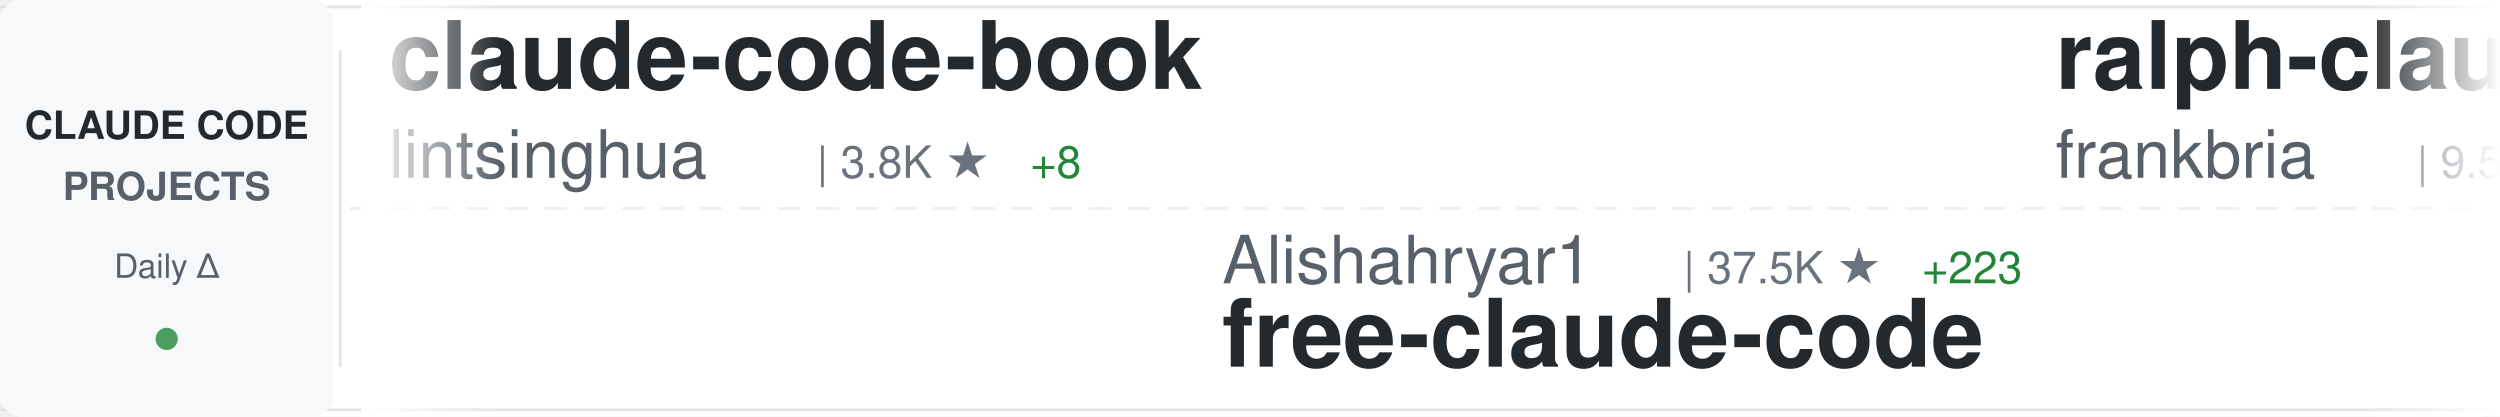
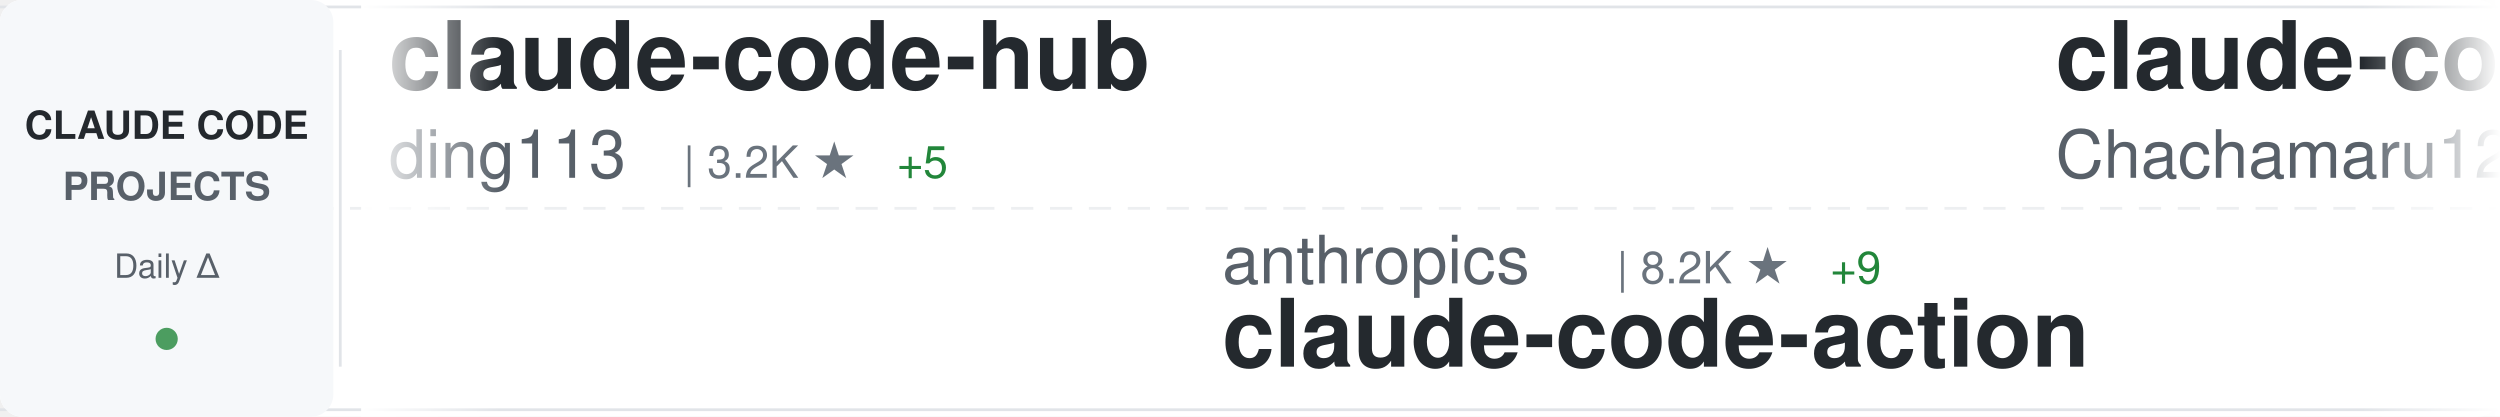
<svg xmlns="http://www.w3.org/2000/svg" width="900" height="150">
  <defs>
    <linearGradient id="awesomeLeftFade" x1="0%" y1="0%" x2="100%" y2="0%">
      <stop offset="0%" style="stop-color:#ffffff;stop-opacity:1" />
      <stop offset="100%" style="stop-color:#ffffff;stop-opacity:0" />
    </linearGradient>
    <linearGradient id="awesomeRightFade" x1="0%" y1="0%" x2="100%" y2="0%">
      <stop offset="0%" style="stop-color:#ffffff;stop-opacity:0" />
      <stop offset="100%" style="stop-color:#ffffff;stop-opacity:1" />
    </linearGradient>
  </defs>
  <rect width="900" height="150" fill="#ffffff" rx="8" />
  <rect x="0" y="2" width="900" height="1" fill="#e1e4e8" />
  <rect x="0" y="147" width="900" height="1" fill="#e1e4e8" />
  <line x1="0" y1="75" x2="900" y2="75" stroke="#e1e4e8" stroke-width="1" stroke-dasharray="8 6" opacity="0.6" />
  <rect x="0" y="0" width="120" height="150" fill="#f6f8fa" rx="8" />
  <text x="60" y="50" font-family="-apple-system, BlinkMacSystemFont, 'Segoe UI', Helvetica, Arial, sans-serif" font-size="14" font-weight="600" fill="#24292e" text-anchor="middle">CLAUDE CODE</text>
  <text x="60" y="72" font-family="-apple-system, BlinkMacSystemFont, 'Segoe UI', Helvetica, Arial, sans-serif" font-size="14" font-weight="600" fill="#586069" text-anchor="middle">PROJECTS</text>
  <text x="60" y="100" font-family="-apple-system, BlinkMacSystemFont, 'Segoe UI', Helvetica, Arial, sans-serif" font-size="12" font-weight="500" fill="#586069" text-anchor="middle">Daily Δ</text>
  <circle cx="60" cy="122" r="4" fill="#22863a" opacity="0.8" />
  <rect x="122" y="18" width="1" height="114" fill="#e1e4e8" />
  <clipPath id="awesomeTickerClip">
    <rect x="130" y="0" width="770" height="150" />
  </clipPath>
  <g clip-path="url(#awesomeTickerClip)">
    <g id="awesomeTickerItems">
      <animateTransform attributeName="transform" attributeType="XML" type="translate" from="0 0" to="-3000 0" dur="54s" repeatCount="indefinite" />
      <g transform="translate(0, 0)">
-         <text x="140" y="32" font-family="-apple-system, BlinkMacSystemFont, 'Segoe UI', Helvetica, Arial, sans-serif" font-size="34" font-weight="600" fill="#24292e">claude-code-book</text>
-         <text x="140" y="64" font-family="-apple-system, BlinkMacSystemFont, 'Segoe UI', Helvetica, Arial, sans-serif" font-size="24" font-weight="400" fill="#586069">lintsinghua</text>
-         <text x="294" y="64" font-family="-apple-system, BlinkMacSystemFont, 'Segoe UI', Helvetica, Arial, sans-serif" font-size="16" font-weight="500" fill="#6a737d">| 3.8K ★</text>
-         <text x="371" y="64" font-family="-apple-system, BlinkMacSystemFont, 'Segoe UI', Helvetica, Arial, sans-serif" font-size="16" font-weight="500" fill="#22863a"> +8</text>
+         <text x="140" y="32" font-family="-apple-system, BlinkMacSystemFont, 'Segoe UI', Helvetica, Arial, sans-serif" font-size="34" font-weight="600" fill="#24292e">claude-code-hub</text>
+         <text x="140" y="64" font-family="-apple-system, BlinkMacSystemFont, 'Segoe UI', Helvetica, Arial, sans-serif" font-size="24" font-weight="400" fill="#586069">ding113</text>
+         <text x="246" y="64" font-family="-apple-system, BlinkMacSystemFont, 'Segoe UI', Helvetica, Arial, sans-serif" font-size="16" font-weight="500" fill="#6a737d">| 3.2K ★</text>
+         <text x="323" y="64" font-family="-apple-system, BlinkMacSystemFont, 'Segoe UI', Helvetica, Arial, sans-serif" font-size="16" font-weight="500" fill="#22863a"> +5</text>
      </g>
      <g transform="translate(300, 0)">
-         <text x="140" y="102" font-family="-apple-system, BlinkMacSystemFont, 'Segoe UI', Helvetica, Arial, sans-serif" font-size="24" font-weight="400" fill="#586069">Alishahryar1</text>
-         <text x="306" y="102" font-family="-apple-system, BlinkMacSystemFont, 'Segoe UI', Helvetica, Arial, sans-serif" font-size="16" font-weight="500" fill="#6a737d">| 37.5K ★</text>
-         <text x="392" y="102" font-family="-apple-system, BlinkMacSystemFont, 'Segoe UI', Helvetica, Arial, sans-serif" font-size="16" font-weight="500" fill="#22863a"> +223</text>
-         <text x="140" y="132" font-family="-apple-system, BlinkMacSystemFont, 'Segoe UI', Helvetica, Arial, sans-serif" font-size="34" font-weight="600" fill="#24292e">free-claude-code</text>
+         <text x="140" y="102" font-family="-apple-system, BlinkMacSystemFont, 'Segoe UI', Helvetica, Arial, sans-serif" font-size="24" font-weight="400" fill="#586069">anthropics</text>
+         <text x="282" y="102" font-family="-apple-system, BlinkMacSystemFont, 'Segoe UI', Helvetica, Arial, sans-serif" font-size="16" font-weight="500" fill="#6a737d">| 8.2K ★</text>
+         <text x="359" y="102" font-family="-apple-system, BlinkMacSystemFont, 'Segoe UI', Helvetica, Arial, sans-serif" font-size="16" font-weight="500" fill="#22863a"> +9</text>
+         <text x="140" y="132" font-family="-apple-system, BlinkMacSystemFont, 'Segoe UI', Helvetica, Arial, sans-serif" font-size="34" font-weight="600" fill="#24292e">claude-code-action</text>
      </g>
      <g transform="translate(600, 0)">
-         <text x="140" y="32" font-family="-apple-system, BlinkMacSystemFont, 'Segoe UI', Helvetica, Arial, sans-serif" font-size="34" font-weight="600" fill="#24292e">ralph-claude-code</text>
-         <text x="140" y="64" font-family="-apple-system, BlinkMacSystemFont, 'Segoe UI', Helvetica, Arial, sans-serif" font-size="24" font-weight="400" fill="#586069">frankbria</text>
-         <text x="270" y="64" font-family="-apple-system, BlinkMacSystemFont, 'Segoe UI', Helvetica, Arial, sans-serif" font-size="16" font-weight="500" fill="#6a737d">| 9.5K ★</text>
-         <text x="347" y="64" font-family="-apple-system, BlinkMacSystemFont, 'Segoe UI', Helvetica, Arial, sans-serif" font-size="16" font-weight="500" fill="#22863a"> +14</text>
+         <text x="140" y="32" font-family="-apple-system, BlinkMacSystemFont, 'Segoe UI', Helvetica, Arial, sans-serif" font-size="34" font-weight="600" fill="#24292e">claude-code-harness</text>
+         <text x="140" y="64" font-family="-apple-system, BlinkMacSystemFont, 'Segoe UI', Helvetica, Arial, sans-serif" font-size="24" font-weight="400" fill="#586069">Chachamaru127</text>
+         <text x="318" y="64" font-family="-apple-system, BlinkMacSystemFont, 'Segoe UI', Helvetica, Arial, sans-serif" font-size="16" font-weight="500" fill="#6a737d">| 2.9K ★</text>
+         <text x="395" y="64" font-family="-apple-system, BlinkMacSystemFont, 'Segoe UI', Helvetica, Arial, sans-serif" font-size="16" font-weight="500" fill="#22863a"> +11</text>
      </g>
      <g transform="translate(900, 0)">
-         <text x="140" y="102" font-family="-apple-system, BlinkMacSystemFont, 'Segoe UI', Helvetica, Arial, sans-serif" font-size="24" font-weight="400" fill="#586069">pedrohcgs</text>
-         <text x="270" y="102" font-family="-apple-system, BlinkMacSystemFont, 'Segoe UI', Helvetica, Arial, sans-serif" font-size="16" font-weight="500" fill="#6a737d">| 1.3K ★</text>
-         <text x="347" y="102" font-family="-apple-system, BlinkMacSystemFont, 'Segoe UI', Helvetica, Arial, sans-serif" font-size="16" font-weight="500" fill="#22863a"> +4</text>
-         <text x="140" y="132" font-family="-apple-system, BlinkMacSystemFont, 'Segoe UI', Helvetica, Arial, sans-serif" font-size="34" font-weight="600" fill="#24292e">claude-code-my-workflow</text>
+         <text x="140" y="102" font-family="-apple-system, BlinkMacSystemFont, 'Segoe UI', Helvetica, Arial, sans-serif" font-size="24" font-weight="400" fill="#586069">pengchengneo</text>
+         <text x="306" y="102" font-family="-apple-system, BlinkMacSystemFont, 'Segoe UI', Helvetica, Arial, sans-serif" font-size="16" font-weight="500" fill="#6a737d">| 1.6K ★</text>
+         <text x="383" y="102" font-family="-apple-system, BlinkMacSystemFont, 'Segoe UI', Helvetica, Arial, sans-serif" font-size="16" font-weight="500" fill="#22863a"> +6</text>
+         <text x="140" y="132" font-family="-apple-system, BlinkMacSystemFont, 'Segoe UI', Helvetica, Arial, sans-serif" font-size="34" font-weight="600" fill="#24292e">Claude-Code</text>
      </g>
      <g transform="translate(1200, 0)">
-         <text x="140" y="32" font-family="-apple-system, BlinkMacSystemFont, 'Segoe UI', Helvetica, Arial, sans-serif" font-size="34" font-weight="600" fill="#24292e">claude-code-ultimate-gui...</text>
-         <text x="140" y="64" font-family="-apple-system, BlinkMacSystemFont, 'Segoe UI', Helvetica, Arial, sans-serif" font-size="24" font-weight="400" fill="#586069">FlorianBruniaux</text>
-         <text x="342" y="64" font-family="-apple-system, BlinkMacSystemFont, 'Segoe UI', Helvetica, Arial, sans-serif" font-size="16" font-weight="500" fill="#6a737d">| 5.2K ★</text>
-         <text x="419" y="64" font-family="-apple-system, BlinkMacSystemFont, 'Segoe UI', Helvetica, Arial, sans-serif" font-size="16" font-weight="500" fill="#22863a"> +11</text>
+         <text x="140" y="32" font-family="-apple-system, BlinkMacSystemFont, 'Segoe UI', Helvetica, Arial, sans-serif" font-size="34" font-weight="600" fill="#24292e">claude-code-from-scratch</text>
+         <text x="140" y="64" font-family="-apple-system, BlinkMacSystemFont, 'Segoe UI', Helvetica, Arial, sans-serif" font-size="24" font-weight="400" fill="#586069">Windy3f3f3f3f</text>
+         <text x="318" y="64" font-family="-apple-system, BlinkMacSystemFont, 'Segoe UI', Helvetica, Arial, sans-serif" font-size="16" font-weight="500" fill="#6a737d">| 1.5K ★</text>
+         <text x="395" y="64" font-family="-apple-system, BlinkMacSystemFont, 'Segoe UI', Helvetica, Arial, sans-serif" font-size="16" font-weight="500" fill="#22863a"> +9</text>
      </g>
      <g transform="translate(1500, 0)">
        <text x="140" y="102" font-family="-apple-system, BlinkMacSystemFont, 'Segoe UI', Helvetica, Arial, sans-serif" font-size="24" font-weight="400" fill="#586069">andrew-kramer-inno</text>
        <text x="378" y="102" font-family="-apple-system, BlinkMacSystemFont, 'Segoe UI', Helvetica, Arial, sans-serif" font-size="16" font-weight="500" fill="#6a737d">| 589 ★</text>
        <text x="140" y="132" font-family="-apple-system, BlinkMacSystemFont, 'Segoe UI', Helvetica, Arial, sans-serif" font-size="34" font-weight="600" fill="#24292e">claude-code-source-build</text>
      </g>
      <g transform="translate(1800, 0)">
-         <text x="140" y="32" font-family="-apple-system, BlinkMacSystemFont, 'Segoe UI', Helvetica, Arial, sans-serif" font-size="34" font-weight="600" fill="#24292e">claude-code-security-rev...</text>
-         <text x="140" y="64" font-family="-apple-system, BlinkMacSystemFont, 'Segoe UI', Helvetica, Arial, sans-serif" font-size="24" font-weight="400" fill="#586069">anthropics</text>
-         <text x="282" y="64" font-family="-apple-system, BlinkMacSystemFont, 'Segoe UI', Helvetica, Arial, sans-serif" font-size="16" font-weight="500" fill="#6a737d">| 5.4K ★</text>
-         <text x="359" y="64" font-family="-apple-system, BlinkMacSystemFont, 'Segoe UI', Helvetica, Arial, sans-serif" font-size="16" font-weight="500" fill="#22863a"> +9</text>
+         <text x="140" y="32" font-family="-apple-system, BlinkMacSystemFont, 'Segoe UI', Helvetica, Arial, sans-serif" font-size="34" font-weight="600" fill="#24292e">awesome-claude-code</text>
+         <text x="140" y="64" font-family="-apple-system, BlinkMacSystemFont, 'Segoe UI', Helvetica, Arial, sans-serif" font-size="24" font-weight="400" fill="#586069">jqueryscript</text>
+         <text x="306" y="64" font-family="-apple-system, BlinkMacSystemFont, 'Segoe UI', Helvetica, Arial, sans-serif" font-size="16" font-weight="500" fill="#6a737d">| 446 ★</text>
+         <text x="374" y="64" font-family="-apple-system, BlinkMacSystemFont, 'Segoe UI', Helvetica, Arial, sans-serif" font-size="16" font-weight="500" fill="#22863a"> +1</text>
      </g>
      <g transform="translate(2100, 0)">
-         <text x="140" y="102" font-family="-apple-system, BlinkMacSystemFont, 'Segoe UI', Helvetica, Arial, sans-serif" font-size="24" font-weight="400" fill="#586069">zstmfhy</text>
-         <text x="246" y="102" font-family="-apple-system, BlinkMacSystemFont, 'Segoe UI', Helvetica, Arial, sans-serif" font-size="16" font-weight="500" fill="#6a737d">| 190 ★</text>
-         <text x="140" y="132" font-family="-apple-system, BlinkMacSystemFont, 'Segoe UI', Helvetica, Arial, sans-serif" font-size="34" font-weight="600" fill="#24292e">Claude-code</text>
+         <text x="140" y="102" font-family="-apple-system, BlinkMacSystemFont, 'Segoe UI', Helvetica, Arial, sans-serif" font-size="24" font-weight="400" fill="#586069">hangsman</text>
+         <text x="258" y="102" font-family="-apple-system, BlinkMacSystemFont, 'Segoe UI', Helvetica, Arial, sans-serif" font-size="16" font-weight="500" fill="#6a737d">| 787 ★</text>
+         <text x="140" y="132" font-family="-apple-system, BlinkMacSystemFont, 'Segoe UI', Helvetica, Arial, sans-serif" font-size="34" font-weight="600" fill="#24292e">claude-code-source</text>
      </g>
      <g transform="translate(2400, 0)">
-         <text x="140" y="32" font-family="-apple-system, BlinkMacSystemFont, 'Segoe UI', Helvetica, Arial, sans-serif" font-size="34" font-weight="600" fill="#24292e">Claude-Code-Source-Study</text>
-         <text x="140" y="64" font-family="-apple-system, BlinkMacSystemFont, 'Segoe UI', Helvetica, Arial, sans-serif" font-size="24" font-weight="400" fill="#586069">luyao618</text>
-         <text x="258" y="64" font-family="-apple-system, BlinkMacSystemFont, 'Segoe UI', Helvetica, Arial, sans-serif" font-size="16" font-weight="500" fill="#6a737d">| 1.6K ★</text>
+         <text x="140" y="32" font-family="-apple-system, BlinkMacSystemFont, 'Segoe UI', Helvetica, Arial, sans-serif" font-size="34" font-weight="600" fill="#24292e">claude-code-my-workflow</text>
+         <text x="140" y="64" font-family="-apple-system, BlinkMacSystemFont, 'Segoe UI', Helvetica, Arial, sans-serif" font-size="24" font-weight="400" fill="#586069">pedrohcgs</text>
+         <text x="270" y="64" font-family="-apple-system, BlinkMacSystemFont, 'Segoe UI', Helvetica, Arial, sans-serif" font-size="16" font-weight="500" fill="#6a737d">| 1.3K ★</text>
+         <text x="347" y="64" font-family="-apple-system, BlinkMacSystemFont, 'Segoe UI', Helvetica, Arial, sans-serif" font-size="16" font-weight="500" fill="#22863a"> +2</text>
      </g>
      <g transform="translate(2700, 0)">
-         <text x="140" y="102" font-family="-apple-system, BlinkMacSystemFont, 'Segoe UI', Helvetica, Arial, sans-serif" font-size="24" font-weight="400" fill="#586069">VoltAgent</text>
-         <text x="270" y="102" font-family="-apple-system, BlinkMacSystemFont, 'Segoe UI', Helvetica, Arial, sans-serif" font-size="16" font-weight="500" fill="#6a737d">| 22.5K ★</text>
-         <text x="356" y="102" font-family="-apple-system, BlinkMacSystemFont, 'Segoe UI', Helvetica, Arial, sans-serif" font-size="16" font-weight="500" fill="#22863a"> +43</text>
-         <text x="140" y="132" font-family="-apple-system, BlinkMacSystemFont, 'Segoe UI', Helvetica, Arial, sans-serif" font-size="34" font-weight="600" fill="#24292e">awesome-claude-code-suba...</text>
+         <text x="140" y="102" font-family="-apple-system, BlinkMacSystemFont, 'Segoe UI', Helvetica, Arial, sans-serif" font-size="24" font-weight="400" fill="#586069">Piebald-AI</text>
+         <text x="282" y="102" font-family="-apple-system, BlinkMacSystemFont, 'Segoe UI', Helvetica, Arial, sans-serif" font-size="16" font-weight="500" fill="#6a737d">| 11.5K ★</text>
+         <text x="368" y="102" font-family="-apple-system, BlinkMacSystemFont, 'Segoe UI', Helvetica, Arial, sans-serif" font-size="16" font-weight="500" fill="#22863a"> +26</text>
+         <text x="140" y="132" font-family="-apple-system, BlinkMacSystemFont, 'Segoe UI', Helvetica, Arial, sans-serif" font-size="34" font-weight="600" fill="#24292e">claude-code-system-promp...</text>
      </g>
      <g transform="translate(3000, 0)">
-         <text x="140" y="32" font-family="-apple-system, BlinkMacSystemFont, 'Segoe UI', Helvetica, Arial, sans-serif" font-size="34" font-weight="600" fill="#24292e">claude-code-book</text>
-         <text x="140" y="64" font-family="-apple-system, BlinkMacSystemFont, 'Segoe UI', Helvetica, Arial, sans-serif" font-size="24" font-weight="400" fill="#586069">lintsinghua</text>
-         <text x="294" y="64" font-family="-apple-system, BlinkMacSystemFont, 'Segoe UI', Helvetica, Arial, sans-serif" font-size="16" font-weight="500" fill="#6a737d">| 3.8K ★</text>
-         <text x="371" y="64" font-family="-apple-system, BlinkMacSystemFont, 'Segoe UI', Helvetica, Arial, sans-serif" font-size="16" font-weight="500" fill="#22863a"> +8</text>
+         <text x="140" y="32" font-family="-apple-system, BlinkMacSystemFont, 'Segoe UI', Helvetica, Arial, sans-serif" font-size="34" font-weight="600" fill="#24292e">claude-code-hub</text>
+         <text x="140" y="64" font-family="-apple-system, BlinkMacSystemFont, 'Segoe UI', Helvetica, Arial, sans-serif" font-size="24" font-weight="400" fill="#586069">ding113</text>
+         <text x="246" y="64" font-family="-apple-system, BlinkMacSystemFont, 'Segoe UI', Helvetica, Arial, sans-serif" font-size="16" font-weight="500" fill="#6a737d">| 3.2K ★</text>
+         <text x="323" y="64" font-family="-apple-system, BlinkMacSystemFont, 'Segoe UI', Helvetica, Arial, sans-serif" font-size="16" font-weight="500" fill="#22863a"> +5</text>
      </g>
      <g transform="translate(3300, 0)">
-         <text x="140" y="102" font-family="-apple-system, BlinkMacSystemFont, 'Segoe UI', Helvetica, Arial, sans-serif" font-size="24" font-weight="400" fill="#586069">Alishahryar1</text>
-         <text x="306" y="102" font-family="-apple-system, BlinkMacSystemFont, 'Segoe UI', Helvetica, Arial, sans-serif" font-size="16" font-weight="500" fill="#6a737d">| 37.5K ★</text>
-         <text x="392" y="102" font-family="-apple-system, BlinkMacSystemFont, 'Segoe UI', Helvetica, Arial, sans-serif" font-size="16" font-weight="500" fill="#22863a"> +223</text>
-         <text x="140" y="132" font-family="-apple-system, BlinkMacSystemFont, 'Segoe UI', Helvetica, Arial, sans-serif" font-size="34" font-weight="600" fill="#24292e">free-claude-code</text>
+         <text x="140" y="102" font-family="-apple-system, BlinkMacSystemFont, 'Segoe UI', Helvetica, Arial, sans-serif" font-size="24" font-weight="400" fill="#586069">anthropics</text>
+         <text x="282" y="102" font-family="-apple-system, BlinkMacSystemFont, 'Segoe UI', Helvetica, Arial, sans-serif" font-size="16" font-weight="500" fill="#6a737d">| 8.2K ★</text>
+         <text x="359" y="102" font-family="-apple-system, BlinkMacSystemFont, 'Segoe UI', Helvetica, Arial, sans-serif" font-size="16" font-weight="500" fill="#22863a"> +9</text>
+         <text x="140" y="132" font-family="-apple-system, BlinkMacSystemFont, 'Segoe UI', Helvetica, Arial, sans-serif" font-size="34" font-weight="600" fill="#24292e">claude-code-action</text>
      </g>
      <g transform="translate(3600, 0)">
-         <text x="140" y="32" font-family="-apple-system, BlinkMacSystemFont, 'Segoe UI', Helvetica, Arial, sans-serif" font-size="34" font-weight="600" fill="#24292e">ralph-claude-code</text>
-         <text x="140" y="64" font-family="-apple-system, BlinkMacSystemFont, 'Segoe UI', Helvetica, Arial, sans-serif" font-size="24" font-weight="400" fill="#586069">frankbria</text>
-         <text x="270" y="64" font-family="-apple-system, BlinkMacSystemFont, 'Segoe UI', Helvetica, Arial, sans-serif" font-size="16" font-weight="500" fill="#6a737d">| 9.5K ★</text>
-         <text x="347" y="64" font-family="-apple-system, BlinkMacSystemFont, 'Segoe UI', Helvetica, Arial, sans-serif" font-size="16" font-weight="500" fill="#22863a"> +14</text>
+         <text x="140" y="32" font-family="-apple-system, BlinkMacSystemFont, 'Segoe UI', Helvetica, Arial, sans-serif" font-size="34" font-weight="600" fill="#24292e">claude-code-harness</text>
+         <text x="140" y="64" font-family="-apple-system, BlinkMacSystemFont, 'Segoe UI', Helvetica, Arial, sans-serif" font-size="24" font-weight="400" fill="#586069">Chachamaru127</text>
+         <text x="318" y="64" font-family="-apple-system, BlinkMacSystemFont, 'Segoe UI', Helvetica, Arial, sans-serif" font-size="16" font-weight="500" fill="#6a737d">| 2.9K ★</text>
+         <text x="395" y="64" font-family="-apple-system, BlinkMacSystemFont, 'Segoe UI', Helvetica, Arial, sans-serif" font-size="16" font-weight="500" fill="#22863a"> +11</text>
      </g>
      <g transform="translate(3900, 0)">
-         <text x="140" y="102" font-family="-apple-system, BlinkMacSystemFont, 'Segoe UI', Helvetica, Arial, sans-serif" font-size="24" font-weight="400" fill="#586069">pedrohcgs</text>
-         <text x="270" y="102" font-family="-apple-system, BlinkMacSystemFont, 'Segoe UI', Helvetica, Arial, sans-serif" font-size="16" font-weight="500" fill="#6a737d">| 1.3K ★</text>
-         <text x="347" y="102" font-family="-apple-system, BlinkMacSystemFont, 'Segoe UI', Helvetica, Arial, sans-serif" font-size="16" font-weight="500" fill="#22863a"> +4</text>
-         <text x="140" y="132" font-family="-apple-system, BlinkMacSystemFont, 'Segoe UI', Helvetica, Arial, sans-serif" font-size="34" font-weight="600" fill="#24292e">claude-code-my-workflow</text>
+         <text x="140" y="102" font-family="-apple-system, BlinkMacSystemFont, 'Segoe UI', Helvetica, Arial, sans-serif" font-size="24" font-weight="400" fill="#586069">pengchengneo</text>
+         <text x="306" y="102" font-family="-apple-system, BlinkMacSystemFont, 'Segoe UI', Helvetica, Arial, sans-serif" font-size="16" font-weight="500" fill="#6a737d">| 1.6K ★</text>
+         <text x="383" y="102" font-family="-apple-system, BlinkMacSystemFont, 'Segoe UI', Helvetica, Arial, sans-serif" font-size="16" font-weight="500" fill="#22863a"> +6</text>
+         <text x="140" y="132" font-family="-apple-system, BlinkMacSystemFont, 'Segoe UI', Helvetica, Arial, sans-serif" font-size="34" font-weight="600" fill="#24292e">Claude-Code</text>
      </g>
    </g>
  </g>
  <rect x="130" y="0" width="50" height="150" fill="url(#awesomeLeftFade)" />
  <rect x="850" y="0" width="50" height="150" fill="url(#awesomeRightFade)" />
</svg>
